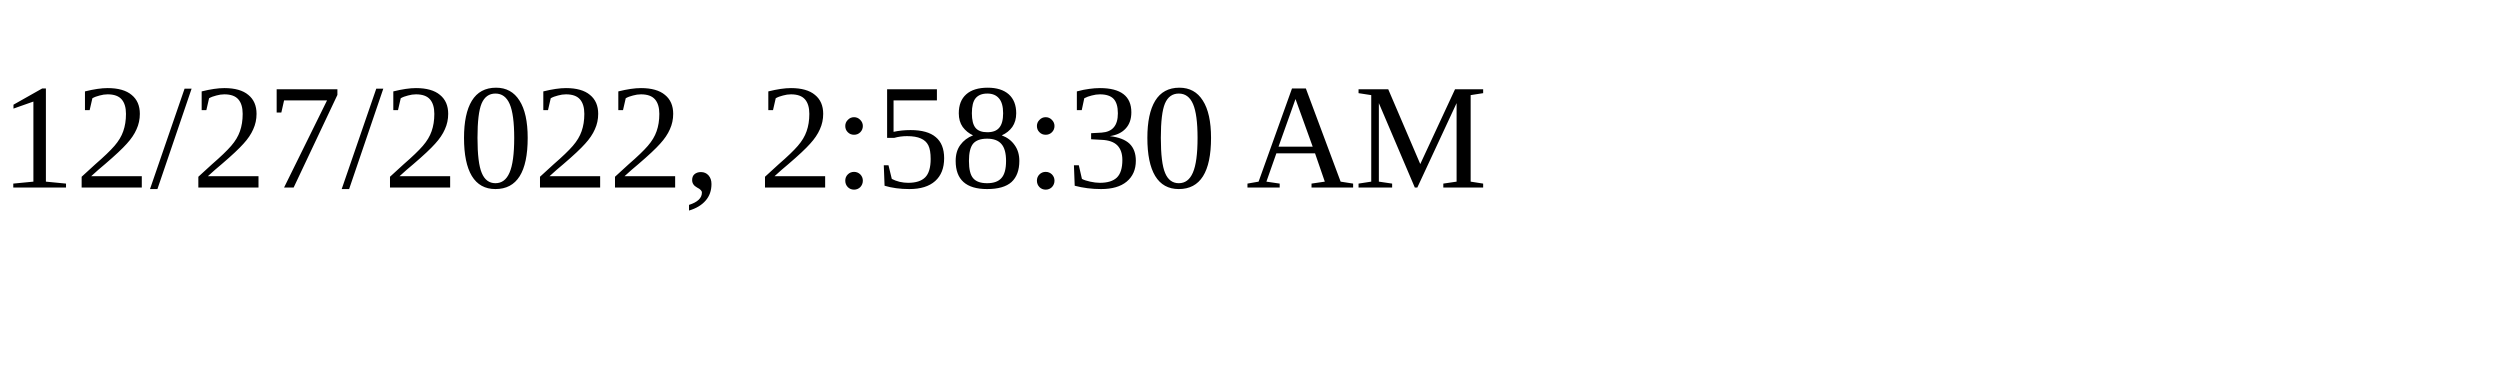
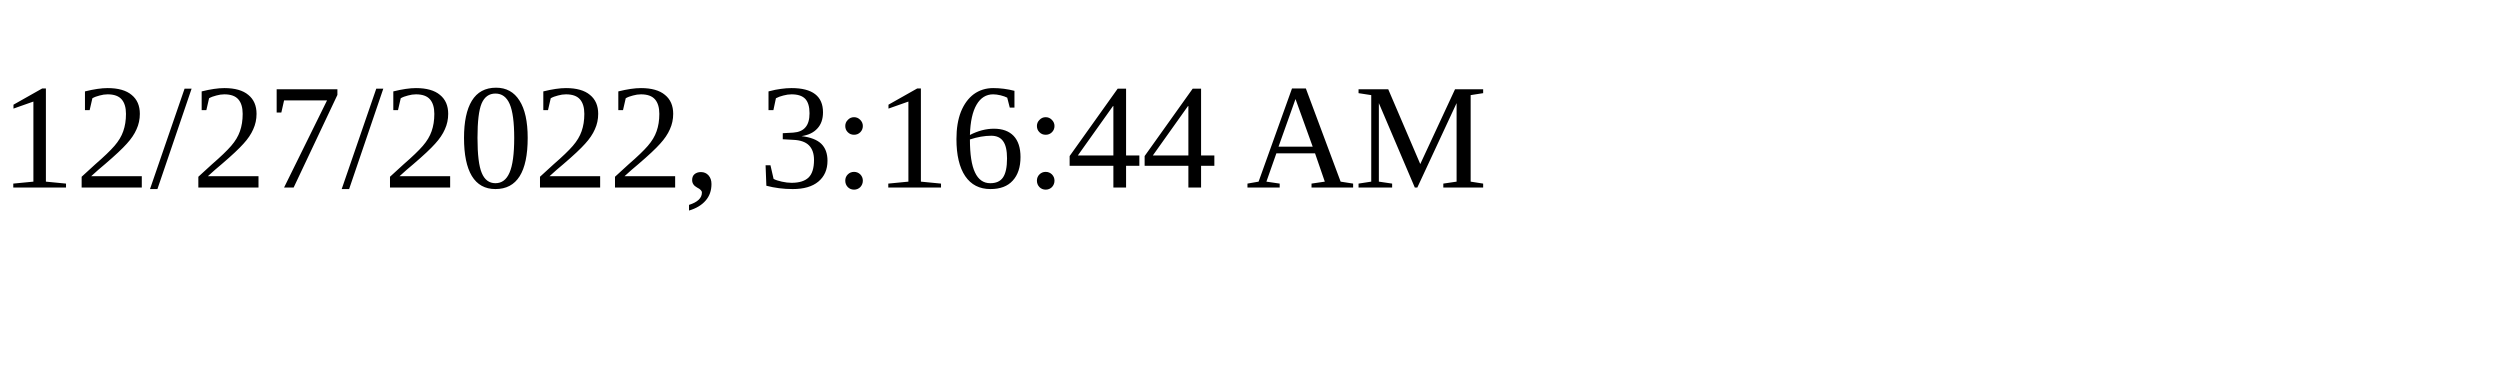
<svg xmlns="http://www.w3.org/2000/svg" height="30" width="200">
-   <text x="0" y="15">12/27/2022, 2:58:30 AM</text>
+   <text x="0" y="15">12/27/2022, 3:16:44 AM</text>
</svg>
